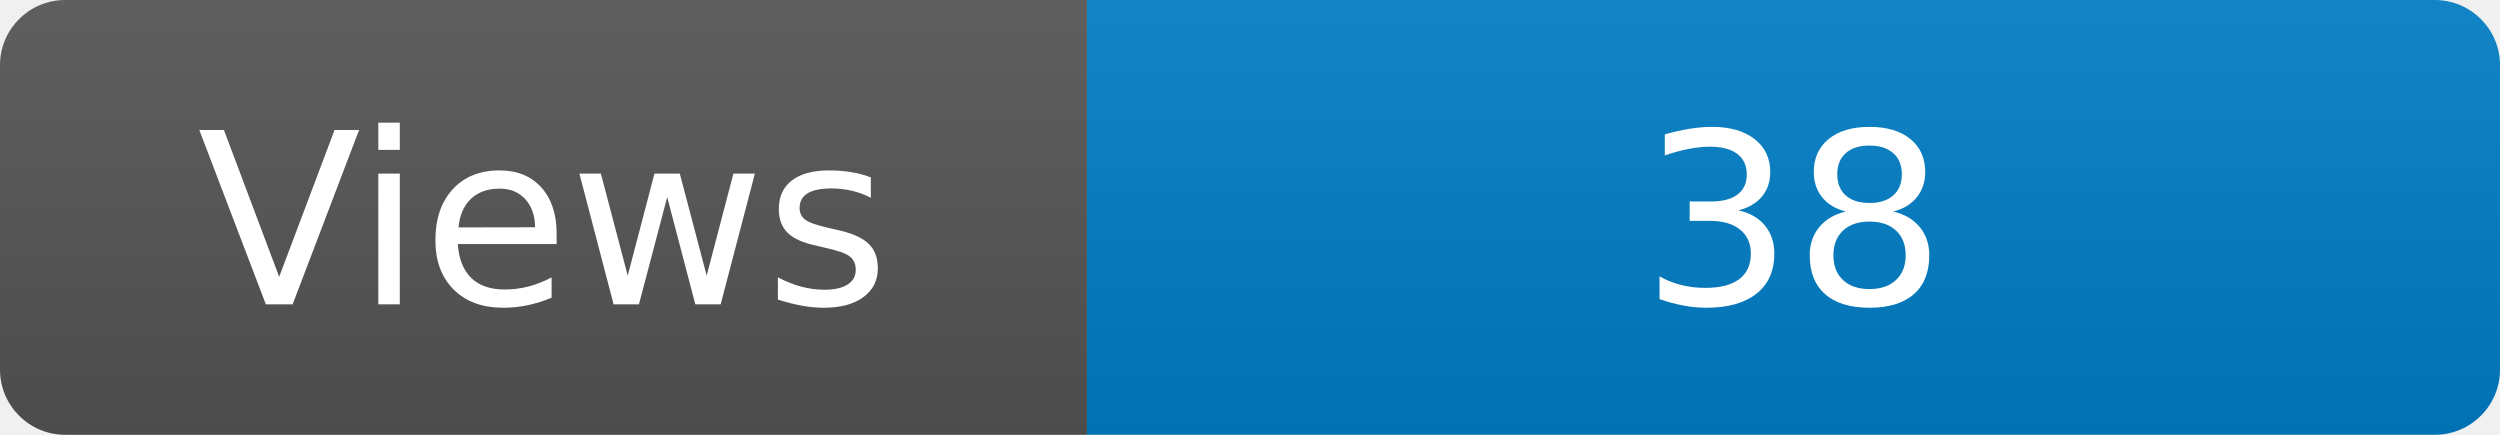
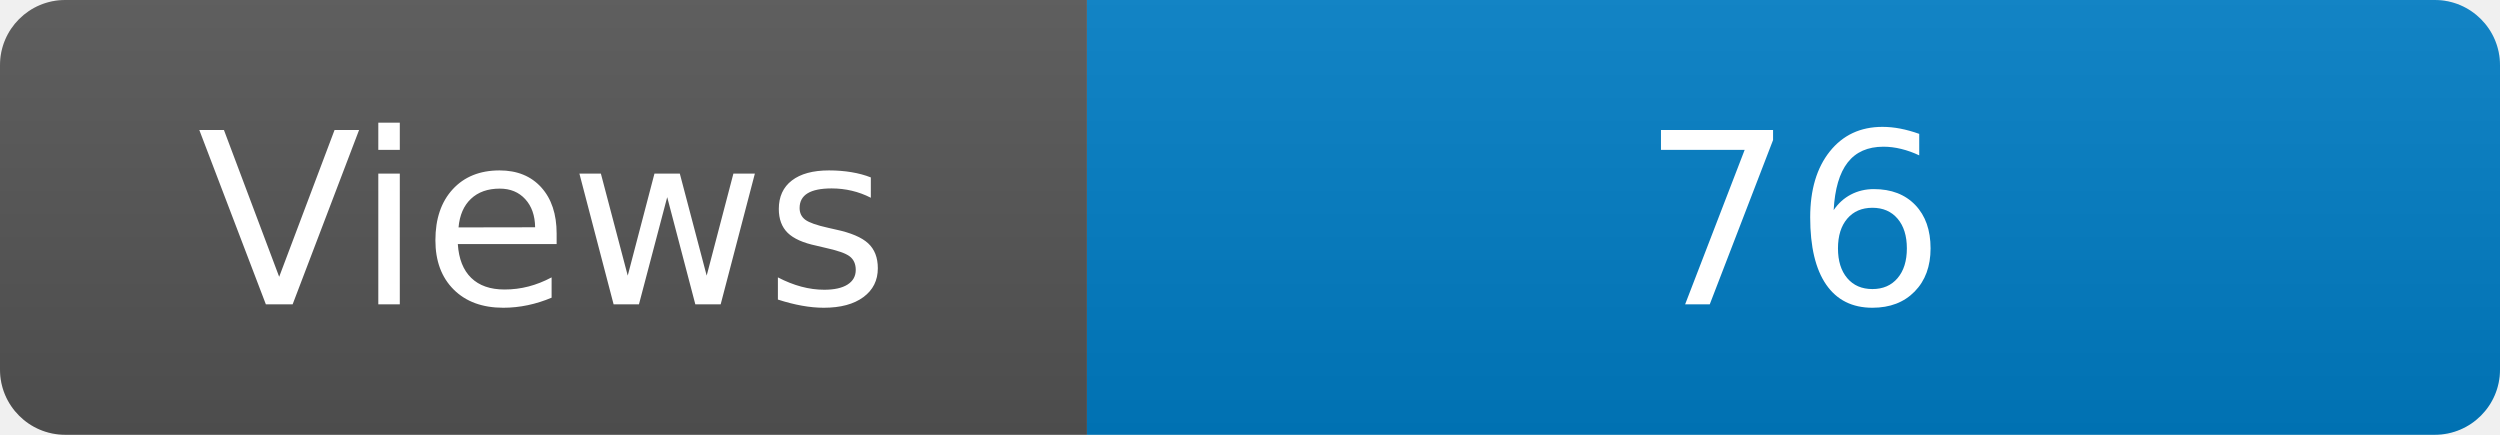
<svg xmlns="http://www.w3.org/2000/svg" width="115" height="20" role="img" aria-label="Maintained?: yes">
  <linearGradient id="s" x2="0" y2="100%">
    <stop offset="0" stop-color="#bbb" stop-opacity=".1" />
    <stop offset="1" stop-opacity=".1" />
  </linearGradient>
  <clipPath id="r">
    <rect width="115" height="20" rx="3" fill="#fff" />
  </clipPath>
  <g clip-path="url(#r)">
    <rect width="50" height="20" fill="#555" />
    <rect x="50" width="160" height="20" fill="#007ec6" />
    <rect width="115" height="20" fill="url(#s)" />
  </g>
  <g fill="#fff" text-anchor="middle" font-family="Verdana,Geneva,DejaVu Sans,sans-serif" font-size="110">
    <text x="250" y="140" transform="scale(.1)" fill="#fff">Views</text>
-     <text x="825" y="140" transform="scale(.1)" fill="#fff">38</text>
+     <text x="825" y="140" transform="scale(.1)" fill="#fff">76</text>
  </g>
</svg>
